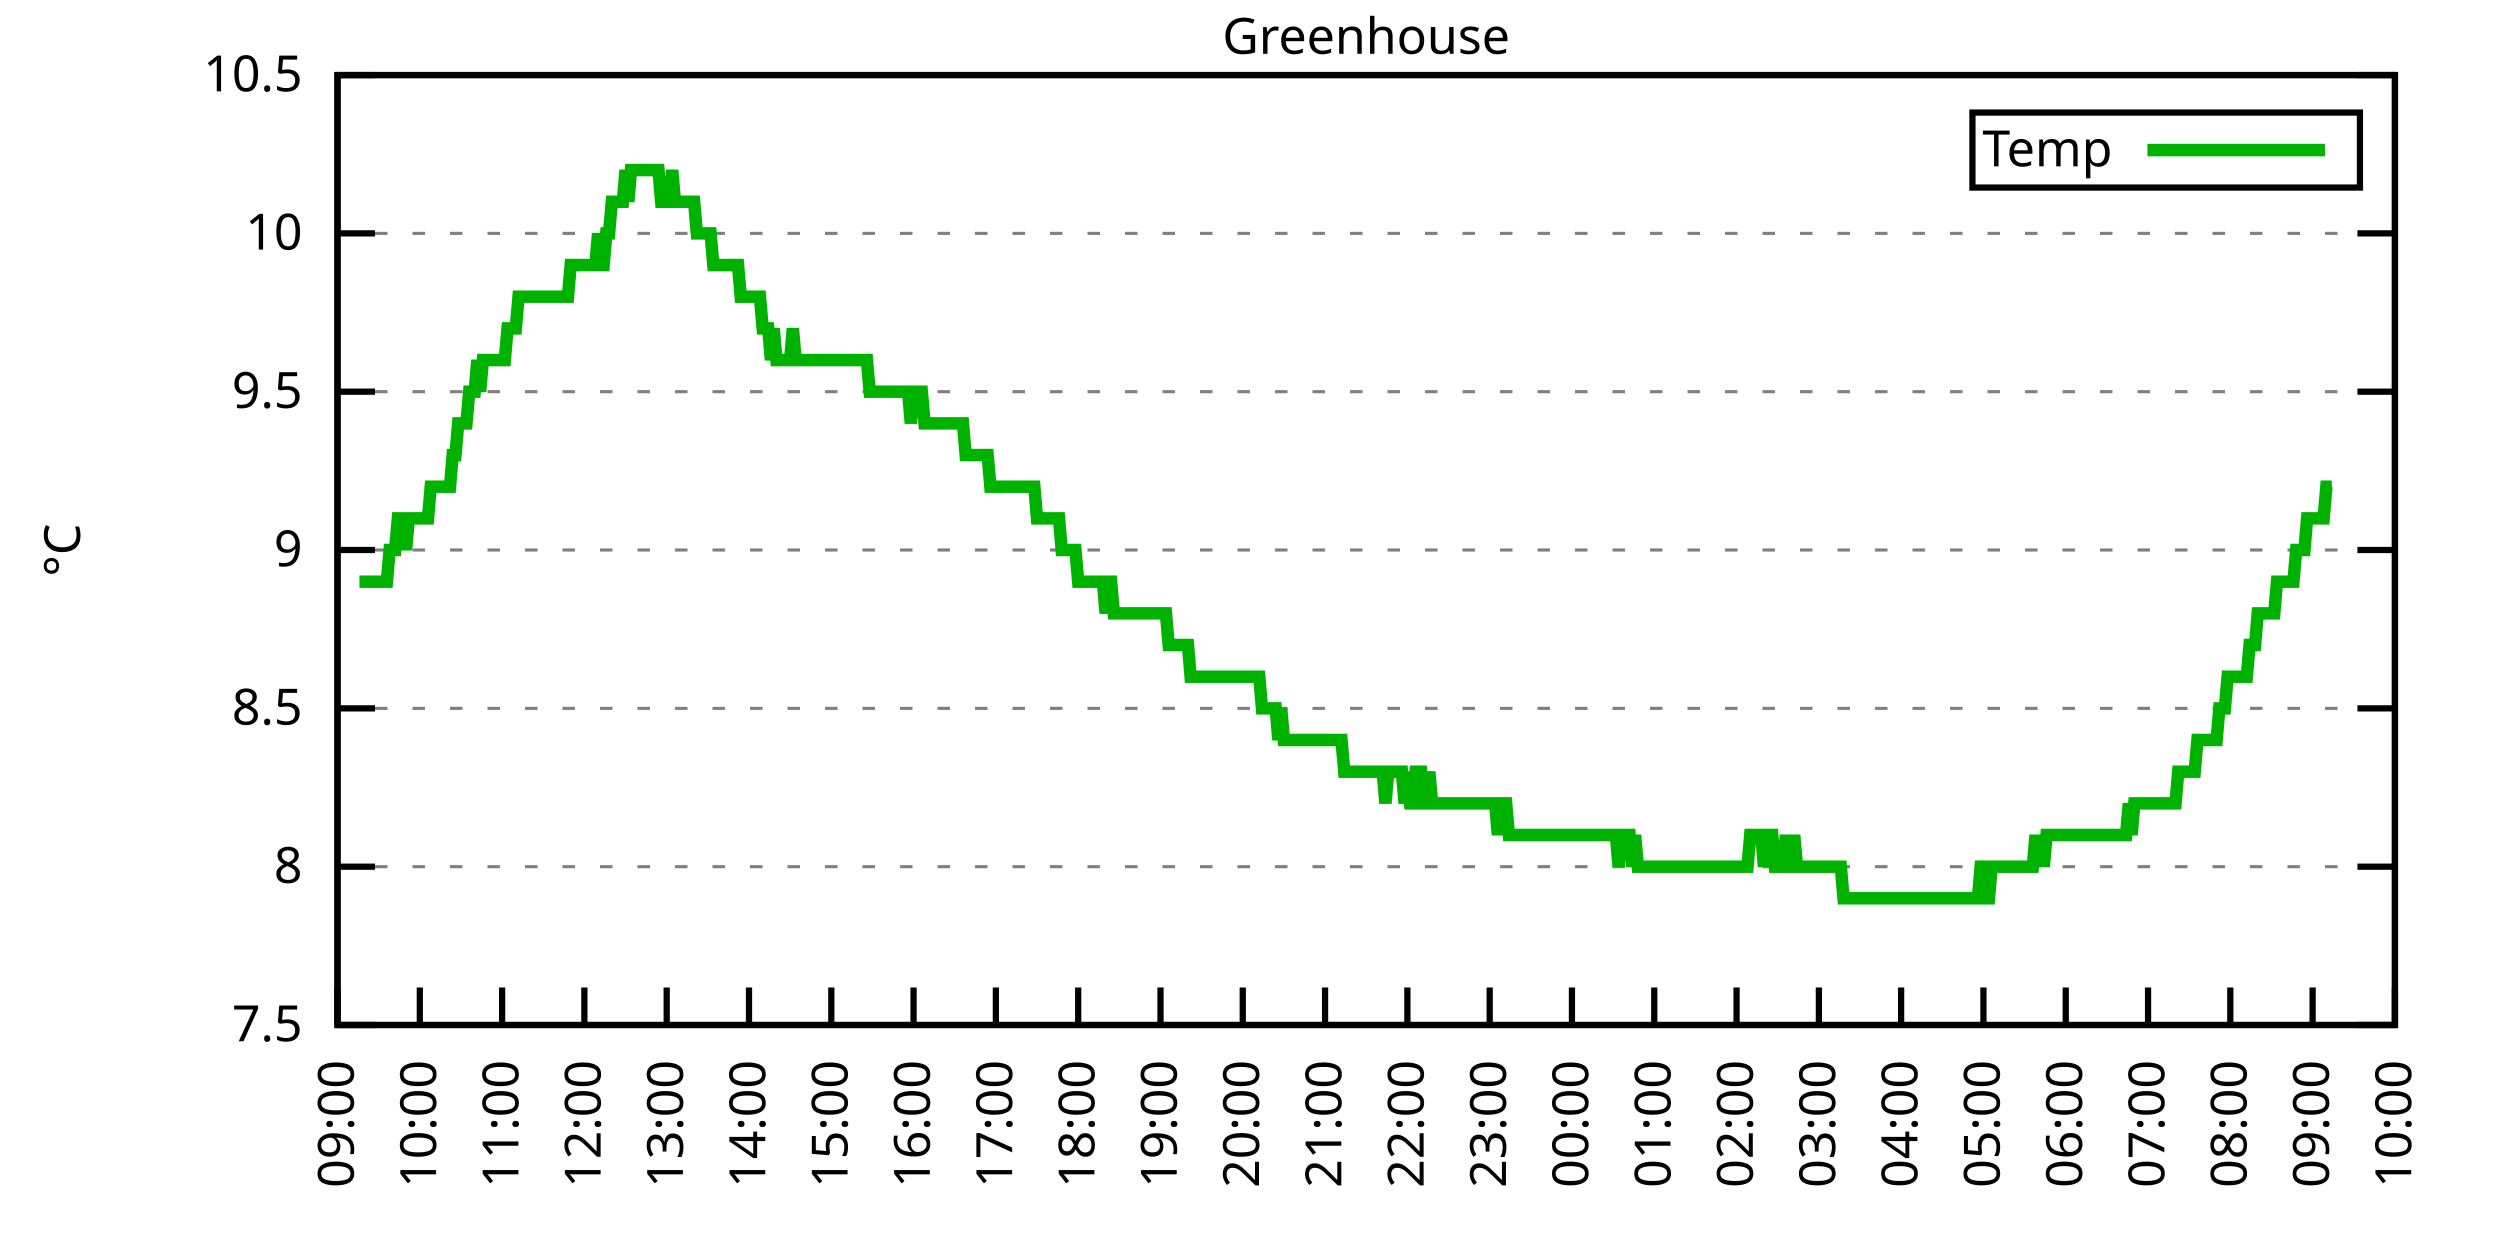
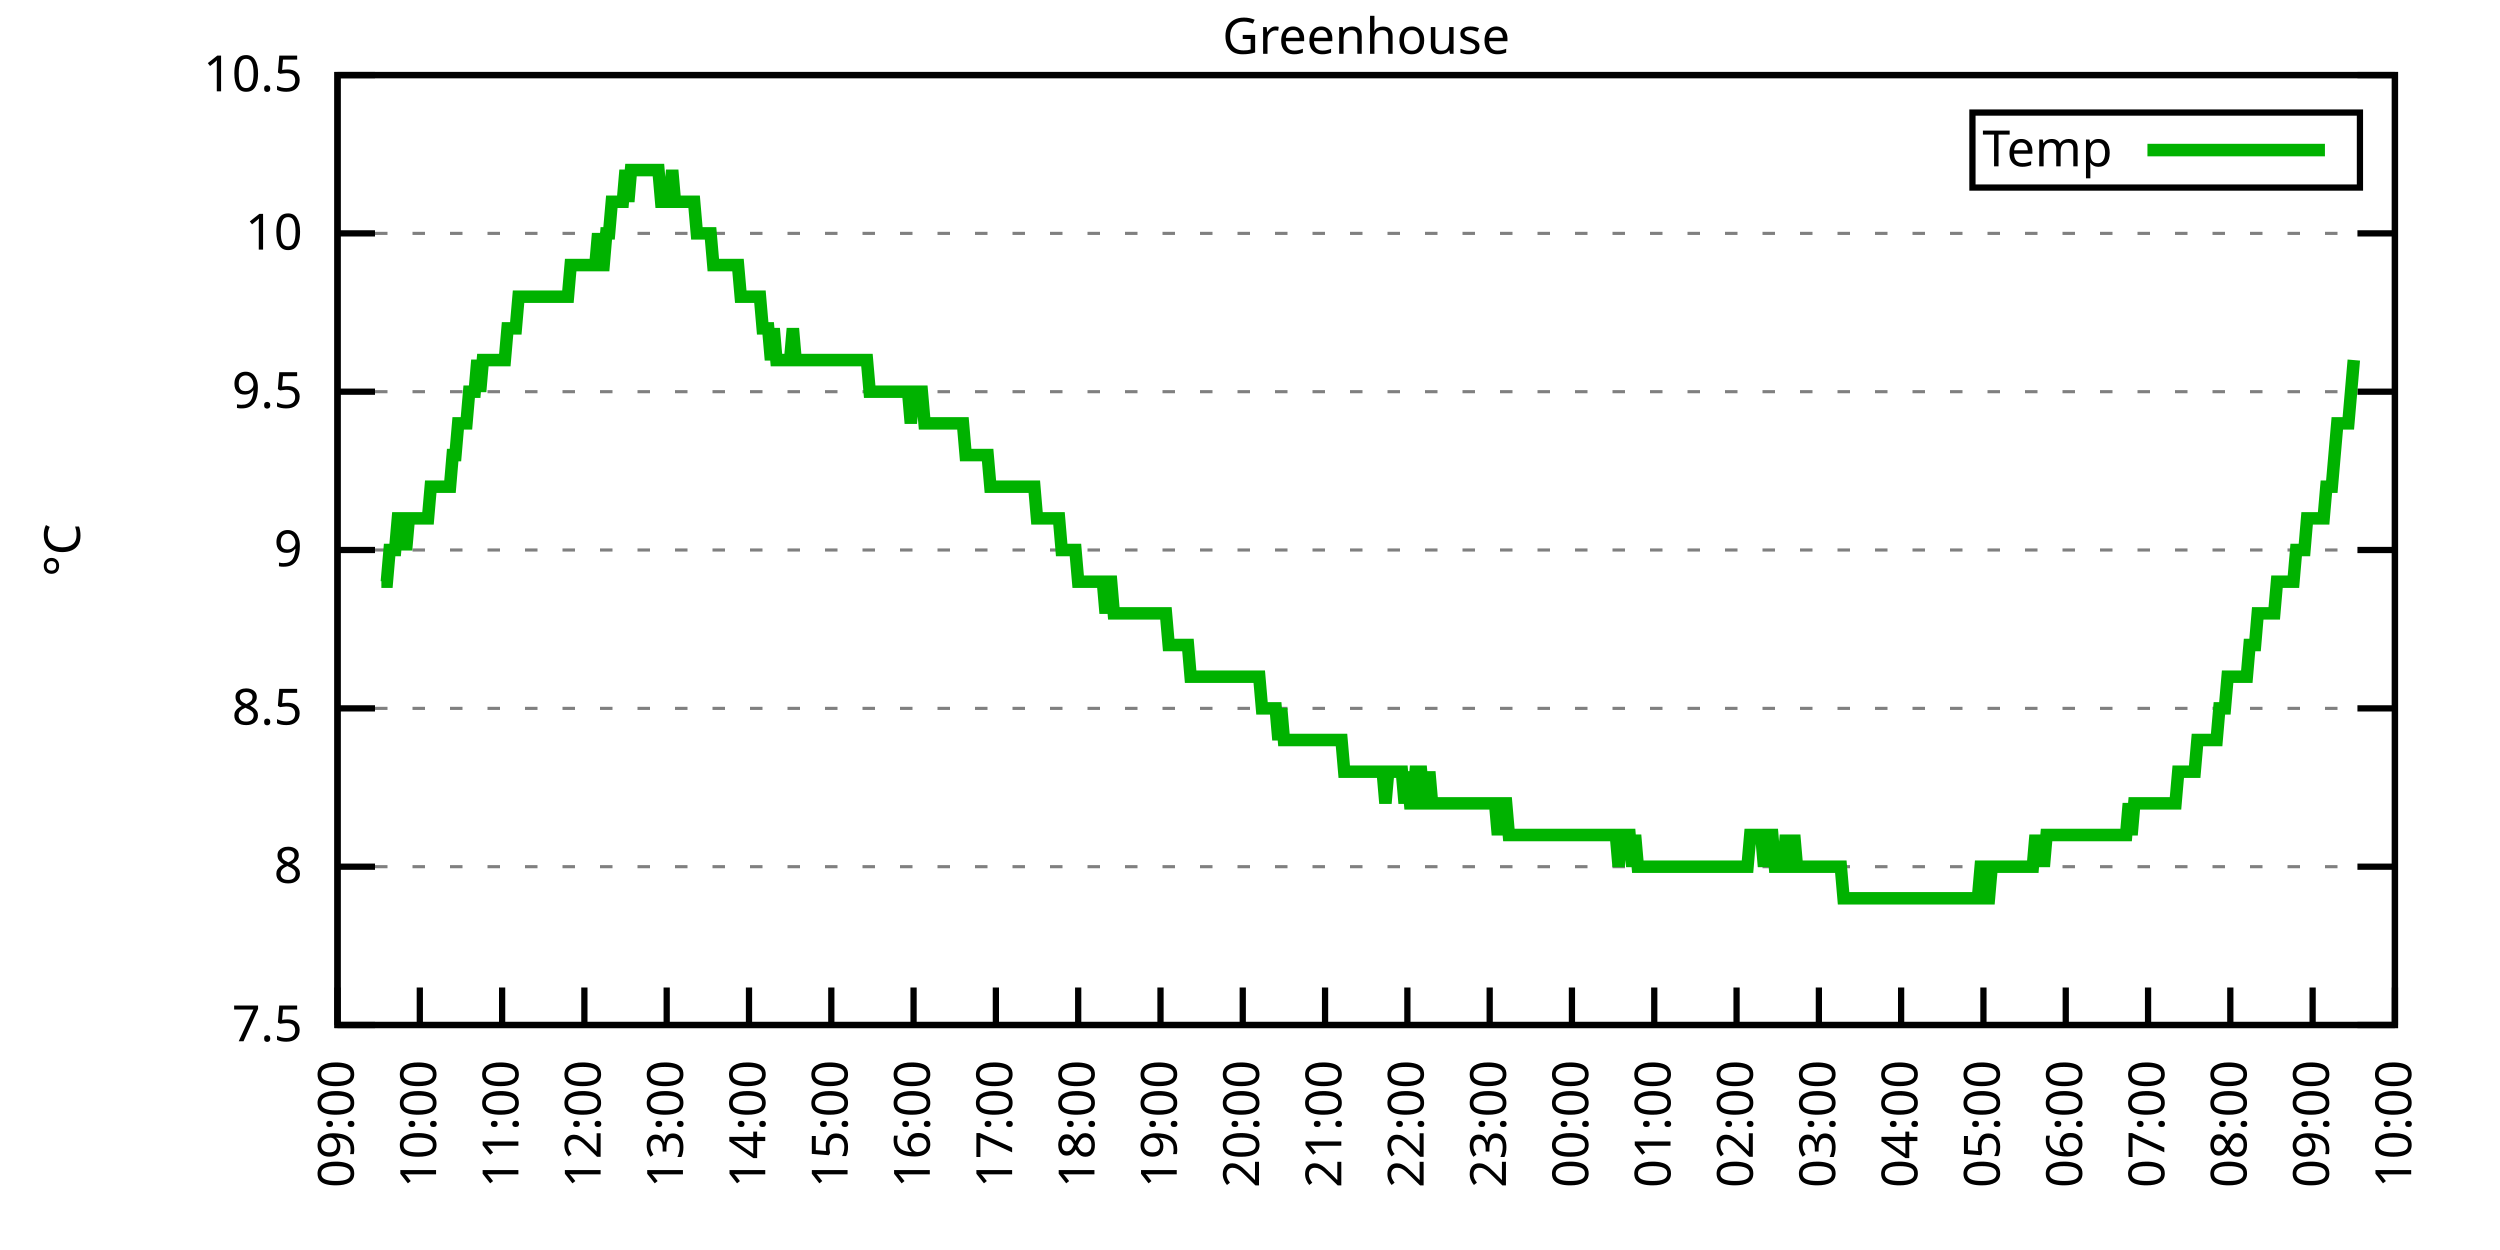
<svg xmlns="http://www.w3.org/2000/svg" xmlns:xlink="http://www.w3.org/1999/xlink" width="400" height="200" viewBox="0 0 400 200">
  <g id="gnuplot_canvas">
    <rect x="0" y="0" width="400" height="200" fill="none" />
    <defs>
      <circle id="gpDot" r="0.5" stroke-width="0.5" stroke="currentColor" />
      <path id="gpPt0" stroke-width="0.333" stroke="currentColor" d="M-1,0 h2 M0,-1 v2" />
      <path id="gpPt1" stroke-width="0.333" stroke="currentColor" d="M-1,-1 L1,1 M1,-1 L-1,1" />
      <path id="gpPt2" stroke-width="0.333" stroke="currentColor" d="M-1,0 L1,0 M0,-1 L0,1 M-1,-1 L1,1 M-1,1 L1,-1" />
      <rect id="gpPt3" stroke-width="0.333" stroke="currentColor" x="-1" y="-1" width="2" height="2" />
      <rect id="gpPt4" stroke-width="0.333" stroke="currentColor" fill="currentColor" x="-1" y="-1" width="2" height="2" />
      <circle id="gpPt5" stroke-width="0.333" stroke="currentColor" cx="0" cy="0" r="1" />
      <use xlink:href="#gpPt5" id="gpPt6" fill="currentColor" stroke="none" />
      <path id="gpPt7" stroke-width="0.333" stroke="currentColor" d="M0,-1.33 L-1.33,0.67 L1.33,0.67 z" />
      <use xlink:href="#gpPt7" id="gpPt8" fill="currentColor" stroke="none" />
      <use xlink:href="#gpPt7" id="gpPt9" stroke="currentColor" transform="rotate(180)" />
      <use xlink:href="#gpPt9" id="gpPt10" fill="currentColor" stroke="none" />
      <use xlink:href="#gpPt3" id="gpPt11" stroke="currentColor" transform="rotate(45)" />
      <use xlink:href="#gpPt11" id="gpPt12" fill="currentColor" stroke="none" />
      <path id="gpPt13" stroke-width="0.333" stroke="currentColor" d="M0,1.330 L1.265,0.411 L0.782,-1.067 L-0.782,-1.076 L-1.265,0.411 z" />
      <use xlink:href="#gpPt13" id="gpPt14" fill="currentColor" stroke="none" />
      <filter id="textbox" filterUnits="objectBoundingBox" x="0" y="0" height="1" width="1">
        <feFlood flood-color="white" flood-opacity="1" result="bgnd" />
        <feComposite in="SourceGraphic" in2="bgnd" operator="atop" />
      </filter>
      <filter id="greybox" filterUnits="objectBoundingBox" x="0" y="0" height="1" width="1">
        <feFlood flood-color="lightgrey" flood-opacity="1" result="grey" />
        <feComposite in="SourceGraphic" in2="grey" operator="atop" />
      </filter>
    </defs>
    <g fill="none" color="white" stroke="currentColor" stroke-width="1.00" stroke-linecap="butt" stroke-linejoin="miter">
</g>
    <g fill="none" color="black" stroke="currentColor" stroke-width="1.00" stroke-linecap="butt" stroke-linejoin="miter">
      <g stroke="none" shape-rendering="crispEdges">
        <polygon fill="rgb(255, 255, 255)" points="54.00,164.00 383.18,164.00 383.18,12.02 54.00,12.02 " />
      </g>
    </g>
    <g fill="none" color="black" stroke="currentColor" stroke-width="1.00" stroke-linecap="butt" stroke-linejoin="miter">
</g>
    <g fill="none" color="black" stroke="black" stroke-width="0.50" stroke-linecap="butt" stroke-linejoin="miter">
</g>
    <g fill="none" color="gray" stroke="currentColor" stroke-width="0.50" stroke-linecap="butt" stroke-linejoin="miter">
      <path stroke="gray" stroke-dasharray="2,4" class="gridline" d="M54.00,164.00 L383.19,164.00  " />
    </g>
    <g fill="none" color="gray" stroke="gray" stroke-width="1.00" stroke-linecap="butt" stroke-linejoin="miter">
</g>
    <g fill="none" color="black" stroke="currentColor" stroke-width="1.00" stroke-linecap="butt" stroke-linejoin="miter">
      <path stroke="black" d="M54.00,164.00 L60.00,164.00 M383.19,164.00 L377.19,164.00  " />
      <g transform="translate(48.40,166.60)" stroke="none" fill="black" font-family="Sans" font-size="8.00" text-anchor="end">
        <text>
          <tspan font-family="Sans"> 7.5</tspan>
        </text>
      </g>
    </g>
    <g fill="none" color="black" stroke="currentColor" stroke-width="1.00" stroke-linecap="butt" stroke-linejoin="miter">
</g>
    <g fill="none" color="black" stroke="black" stroke-width="0.50" stroke-linecap="butt" stroke-linejoin="miter">
</g>
    <g fill="none" color="gray" stroke="currentColor" stroke-width="0.50" stroke-linecap="butt" stroke-linejoin="miter">
      <path stroke="gray" stroke-dasharray="2,4" class="gridline" d="M54.00,138.67 L383.19,138.67  " />
    </g>
    <g fill="none" color="gray" stroke="gray" stroke-width="1.00" stroke-linecap="butt" stroke-linejoin="miter">
</g>
    <g fill="none" color="black" stroke="currentColor" stroke-width="1.00" stroke-linecap="butt" stroke-linejoin="miter">
      <path stroke="black" d="M54.00,138.67 L60.00,138.67 M383.19,138.67 L377.19,138.67  " />
      <g transform="translate(48.40,141.27)" stroke="none" fill="black" font-family="Sans" font-size="8.00" text-anchor="end">
        <text>
          <tspan font-family="Sans"> 8</tspan>
        </text>
      </g>
    </g>
    <g fill="none" color="black" stroke="currentColor" stroke-width="1.00" stroke-linecap="butt" stroke-linejoin="miter">
</g>
    <g fill="none" color="black" stroke="black" stroke-width="0.50" stroke-linecap="butt" stroke-linejoin="miter">
</g>
    <g fill="none" color="gray" stroke="currentColor" stroke-width="0.50" stroke-linecap="butt" stroke-linejoin="miter">
      <path stroke="gray" stroke-dasharray="2,4" class="gridline" d="M54.00,113.34 L383.19,113.34  " />
    </g>
    <g fill="none" color="gray" stroke="gray" stroke-width="1.00" stroke-linecap="butt" stroke-linejoin="miter">
</g>
    <g fill="none" color="black" stroke="currentColor" stroke-width="1.00" stroke-linecap="butt" stroke-linejoin="miter">
      <path stroke="black" d="M54.00,113.34 L60.00,113.34 M383.19,113.34 L377.19,113.34  " />
      <g transform="translate(48.40,115.94)" stroke="none" fill="black" font-family="Sans" font-size="8.00" text-anchor="end">
        <text>
          <tspan font-family="Sans"> 8.5</tspan>
        </text>
      </g>
    </g>
    <g fill="none" color="black" stroke="currentColor" stroke-width="1.00" stroke-linecap="butt" stroke-linejoin="miter">
</g>
    <g fill="none" color="black" stroke="black" stroke-width="0.50" stroke-linecap="butt" stroke-linejoin="miter">
</g>
    <g fill="none" color="gray" stroke="currentColor" stroke-width="0.50" stroke-linecap="butt" stroke-linejoin="miter">
      <path stroke="gray" stroke-dasharray="2,4" class="gridline" d="M54.00,88.00 L383.19,88.00  " />
    </g>
    <g fill="none" color="gray" stroke="gray" stroke-width="1.00" stroke-linecap="butt" stroke-linejoin="miter">
</g>
    <g fill="none" color="black" stroke="currentColor" stroke-width="1.00" stroke-linecap="butt" stroke-linejoin="miter">
      <path stroke="black" d="M54.00,88.00 L60.00,88.00 M383.19,88.00 L377.19,88.00  " />
      <g transform="translate(48.40,90.60)" stroke="none" fill="black" font-family="Sans" font-size="8.00" text-anchor="end">
        <text>
          <tspan font-family="Sans"> 9</tspan>
        </text>
      </g>
    </g>
    <g fill="none" color="black" stroke="currentColor" stroke-width="1.00" stroke-linecap="butt" stroke-linejoin="miter">
</g>
    <g fill="none" color="black" stroke="black" stroke-width="0.50" stroke-linecap="butt" stroke-linejoin="miter">
</g>
    <g fill="none" color="gray" stroke="currentColor" stroke-width="0.50" stroke-linecap="butt" stroke-linejoin="miter">
      <path stroke="gray" stroke-dasharray="2,4" class="gridline" d="M54.00,62.67 L383.19,62.67  " />
    </g>
    <g fill="none" color="gray" stroke="gray" stroke-width="1.00" stroke-linecap="butt" stroke-linejoin="miter">
</g>
    <g fill="none" color="black" stroke="currentColor" stroke-width="1.00" stroke-linecap="butt" stroke-linejoin="miter">
      <path stroke="black" d="M54.00,62.67 L60.00,62.67 M383.19,62.67 L377.19,62.67  " />
      <g transform="translate(48.40,65.27)" stroke="none" fill="black" font-family="Sans" font-size="8.00" text-anchor="end">
        <text>
          <tspan font-family="Sans"> 9.5</tspan>
        </text>
      </g>
    </g>
    <g fill="none" color="black" stroke="currentColor" stroke-width="1.00" stroke-linecap="butt" stroke-linejoin="miter">
</g>
    <g fill="none" color="black" stroke="black" stroke-width="0.50" stroke-linecap="butt" stroke-linejoin="miter">
</g>
    <g fill="none" color="gray" stroke="currentColor" stroke-width="0.50" stroke-linecap="butt" stroke-linejoin="miter">
      <path stroke="gray" stroke-dasharray="2,4" class="gridline" d="M54.00,37.34 L383.19,37.34  " />
    </g>
    <g fill="none" color="gray" stroke="gray" stroke-width="1.00" stroke-linecap="butt" stroke-linejoin="miter">
</g>
    <g fill="none" color="black" stroke="currentColor" stroke-width="1.00" stroke-linecap="butt" stroke-linejoin="miter">
      <path stroke="black" d="M54.00,37.34 L60.00,37.34 M383.19,37.34 L377.19,37.34  " />
      <g transform="translate(48.40,39.94)" stroke="none" fill="black" font-family="Sans" font-size="8.00" text-anchor="end">
        <text>
          <tspan font-family="Sans"> 10</tspan>
        </text>
      </g>
    </g>
    <g fill="none" color="black" stroke="currentColor" stroke-width="1.00" stroke-linecap="butt" stroke-linejoin="miter">
</g>
    <g fill="none" color="black" stroke="black" stroke-width="0.50" stroke-linecap="butt" stroke-linejoin="miter">
</g>
    <g fill="none" color="gray" stroke="currentColor" stroke-width="0.50" stroke-linecap="butt" stroke-linejoin="miter">
      <path stroke="gray" stroke-dasharray="2,4" class="gridline" d="M54.00,12.01 L383.19,12.01  " />
    </g>
    <g fill="none" color="gray" stroke="gray" stroke-width="1.00" stroke-linecap="butt" stroke-linejoin="miter">
</g>
    <g fill="none" color="black" stroke="currentColor" stroke-width="1.00" stroke-linecap="butt" stroke-linejoin="miter">
      <path stroke="black" d="M54.00,12.01 L60.00,12.01 M383.19,12.01 L377.19,12.01  " />
      <g transform="translate(48.40,14.61)" stroke="none" fill="black" font-family="Sans" font-size="8.00" text-anchor="end">
        <text>
          <tspan font-family="Sans"> 10.5</tspan>
        </text>
      </g>
    </g>
    <g fill="none" color="black" stroke="currentColor" stroke-width="1.00" stroke-linecap="butt" stroke-linejoin="miter">
      <path stroke="black" d="M54.00,164.00 L54.00,158.00  " />
      <g transform="translate(56.60,169.60) rotate(270.00)" stroke="none" fill="black" font-family="Sans" font-size="8.00" text-anchor="end">
        <text>
          <tspan font-family="Sans">09:00</tspan>
        </text>
      </g>
    </g>
    <g fill="none" color="black" stroke="currentColor" stroke-width="1.00" stroke-linecap="butt" stroke-linejoin="miter">
      <path stroke="black" d="M67.17,164.00 L67.17,158.00  " />
      <g transform="translate(69.77,169.60) rotate(270.00)" stroke="none" fill="black" font-family="Sans" font-size="8.00" text-anchor="end">
        <text>
          <tspan font-family="Sans">10:00</tspan>
        </text>
      </g>
    </g>
    <g fill="none" color="black" stroke="currentColor" stroke-width="1.00" stroke-linecap="butt" stroke-linejoin="miter">
      <path stroke="black" d="M80.34,164.00 L80.34,158.00  " />
      <g transform="translate(82.94,169.60) rotate(270.00)" stroke="none" fill="black" font-family="Sans" font-size="8.00" text-anchor="end">
        <text>
          <tspan font-family="Sans">11:00</tspan>
        </text>
      </g>
    </g>
    <g fill="none" color="black" stroke="currentColor" stroke-width="1.00" stroke-linecap="butt" stroke-linejoin="miter">
      <path stroke="black" d="M93.50,164.00 L93.50,158.00  " />
      <g transform="translate(96.10,169.60) rotate(270.00)" stroke="none" fill="black" font-family="Sans" font-size="8.00" text-anchor="end">
        <text>
          <tspan font-family="Sans">12:00</tspan>
        </text>
      </g>
    </g>
    <g fill="none" color="black" stroke="currentColor" stroke-width="1.00" stroke-linecap="butt" stroke-linejoin="miter">
      <path stroke="black" d="M106.67,164.00 L106.67,158.00  " />
      <g transform="translate(109.27,169.60) rotate(270.00)" stroke="none" fill="black" font-family="Sans" font-size="8.00" text-anchor="end">
        <text>
          <tspan font-family="Sans">13:00</tspan>
        </text>
      </g>
    </g>
    <g fill="none" color="black" stroke="currentColor" stroke-width="1.00" stroke-linecap="butt" stroke-linejoin="miter">
      <path stroke="black" d="M119.84,164.00 L119.84,158.00  " />
      <g transform="translate(122.44,169.60) rotate(270.00)" stroke="none" fill="black" font-family="Sans" font-size="8.00" text-anchor="end">
        <text>
          <tspan font-family="Sans">14:00</tspan>
        </text>
      </g>
    </g>
    <g fill="none" color="black" stroke="currentColor" stroke-width="1.00" stroke-linecap="butt" stroke-linejoin="miter">
      <path stroke="black" d="M133.01,164.00 L133.01,158.00  " />
      <g transform="translate(135.61,169.60) rotate(270.00)" stroke="none" fill="black" font-family="Sans" font-size="8.00" text-anchor="end">
        <text>
          <tspan font-family="Sans">15:00</tspan>
        </text>
      </g>
    </g>
    <g fill="none" color="black" stroke="currentColor" stroke-width="1.00" stroke-linecap="butt" stroke-linejoin="miter">
      <path stroke="black" d="M146.17,164.00 L146.17,158.00  " />
      <g transform="translate(148.77,169.60) rotate(270.00)" stroke="none" fill="black" font-family="Sans" font-size="8.00" text-anchor="end">
        <text>
          <tspan font-family="Sans">16:00</tspan>
        </text>
      </g>
    </g>
    <g fill="none" color="black" stroke="currentColor" stroke-width="1.00" stroke-linecap="butt" stroke-linejoin="miter">
      <path stroke="black" d="M159.34,164.00 L159.34,158.00  " />
      <g transform="translate(161.94,169.60) rotate(270.00)" stroke="none" fill="black" font-family="Sans" font-size="8.00" text-anchor="end">
        <text>
          <tspan font-family="Sans">17:00</tspan>
        </text>
      </g>
    </g>
    <g fill="none" color="black" stroke="currentColor" stroke-width="1.00" stroke-linecap="butt" stroke-linejoin="miter">
      <path stroke="black" d="M172.51,164.00 L172.51,158.00  " />
      <g transform="translate(175.11,169.60) rotate(270.00)" stroke="none" fill="black" font-family="Sans" font-size="8.00" text-anchor="end">
        <text>
          <tspan font-family="Sans">18:00</tspan>
        </text>
      </g>
    </g>
    <g fill="none" color="black" stroke="currentColor" stroke-width="1.00" stroke-linecap="butt" stroke-linejoin="miter">
      <path stroke="black" d="M185.68,164.00 L185.68,158.00  " />
      <g transform="translate(188.28,169.60) rotate(270.00)" stroke="none" fill="black" font-family="Sans" font-size="8.00" text-anchor="end">
        <text>
          <tspan font-family="Sans">19:00</tspan>
        </text>
      </g>
    </g>
    <g fill="none" color="black" stroke="currentColor" stroke-width="1.00" stroke-linecap="butt" stroke-linejoin="miter">
      <path stroke="black" d="M198.84,164.00 L198.84,158.00  " />
      <g transform="translate(201.44,169.60) rotate(270.00)" stroke="none" fill="black" font-family="Sans" font-size="8.00" text-anchor="end">
        <text>
          <tspan font-family="Sans">20:00</tspan>
        </text>
      </g>
    </g>
    <g fill="none" color="black" stroke="currentColor" stroke-width="1.00" stroke-linecap="butt" stroke-linejoin="miter">
      <path stroke="black" d="M212.01,164.00 L212.01,158.00  " />
      <g transform="translate(214.61,169.60) rotate(270.00)" stroke="none" fill="black" font-family="Sans" font-size="8.00" text-anchor="end">
        <text>
          <tspan font-family="Sans">21:00</tspan>
        </text>
      </g>
    </g>
    <g fill="none" color="black" stroke="currentColor" stroke-width="1.00" stroke-linecap="butt" stroke-linejoin="miter">
      <path stroke="black" d="M225.18,164.00 L225.18,158.00  " />
      <g transform="translate(227.78,169.60) rotate(270.00)" stroke="none" fill="black" font-family="Sans" font-size="8.00" text-anchor="end">
        <text>
          <tspan font-family="Sans">22:00</tspan>
        </text>
      </g>
    </g>
    <g fill="none" color="black" stroke="currentColor" stroke-width="1.00" stroke-linecap="butt" stroke-linejoin="miter">
      <path stroke="black" d="M238.35,164.00 L238.35,158.00  " />
      <g transform="translate(240.95,169.60) rotate(270.00)" stroke="none" fill="black" font-family="Sans" font-size="8.00" text-anchor="end">
        <text>
          <tspan font-family="Sans">23:00</tspan>
        </text>
      </g>
    </g>
    <g fill="none" color="black" stroke="currentColor" stroke-width="1.00" stroke-linecap="butt" stroke-linejoin="miter">
      <path stroke="black" d="M251.51,164.00 L251.51,158.00  " />
      <g transform="translate(254.11,169.60) rotate(270.00)" stroke="none" fill="black" font-family="Sans" font-size="8.00" text-anchor="end">
        <text>
          <tspan font-family="Sans">00:00</tspan>
        </text>
      </g>
    </g>
    <g fill="none" color="black" stroke="currentColor" stroke-width="1.00" stroke-linecap="butt" stroke-linejoin="miter">
      <path stroke="black" d="M264.68,164.00 L264.68,158.00  " />
      <g transform="translate(267.28,169.60) rotate(270.00)" stroke="none" fill="black" font-family="Sans" font-size="8.00" text-anchor="end">
        <text>
          <tspan font-family="Sans">01:00</tspan>
        </text>
      </g>
    </g>
    <g fill="none" color="black" stroke="currentColor" stroke-width="1.00" stroke-linecap="butt" stroke-linejoin="miter">
      <path stroke="black" d="M277.85,164.00 L277.85,158.00  " />
      <g transform="translate(280.45,169.60) rotate(270.00)" stroke="none" fill="black" font-family="Sans" font-size="8.00" text-anchor="end">
        <text>
          <tspan font-family="Sans">02:00</tspan>
        </text>
      </g>
    </g>
    <g fill="none" color="black" stroke="currentColor" stroke-width="1.00" stroke-linecap="butt" stroke-linejoin="miter">
      <path stroke="black" d="M291.02,164.00 L291.02,158.00  " />
      <g transform="translate(293.62,169.60) rotate(270.00)" stroke="none" fill="black" font-family="Sans" font-size="8.00" text-anchor="end">
        <text>
          <tspan font-family="Sans">03:00</tspan>
        </text>
      </g>
    </g>
    <g fill="none" color="black" stroke="currentColor" stroke-width="1.00" stroke-linecap="butt" stroke-linejoin="miter">
      <path stroke="black" d="M304.18,164.00 L304.18,158.00  " />
      <g transform="translate(306.78,169.60) rotate(270.00)" stroke="none" fill="black" font-family="Sans" font-size="8.00" text-anchor="end">
        <text>
          <tspan font-family="Sans">04:00</tspan>
        </text>
      </g>
    </g>
    <g fill="none" color="black" stroke="currentColor" stroke-width="1.00" stroke-linecap="butt" stroke-linejoin="miter">
      <path stroke="black" d="M317.35,164.00 L317.35,158.00  " />
      <g transform="translate(319.95,169.60) rotate(270.00)" stroke="none" fill="black" font-family="Sans" font-size="8.00" text-anchor="end">
        <text>
          <tspan font-family="Sans">05:00</tspan>
        </text>
      </g>
    </g>
    <g fill="none" color="black" stroke="currentColor" stroke-width="1.00" stroke-linecap="butt" stroke-linejoin="miter">
      <path stroke="black" d="M330.52,164.00 L330.52,158.00  " />
      <g transform="translate(333.12,169.60) rotate(270.00)" stroke="none" fill="black" font-family="Sans" font-size="8.00" text-anchor="end">
        <text>
          <tspan font-family="Sans">06:00</tspan>
        </text>
      </g>
    </g>
    <g fill="none" color="black" stroke="currentColor" stroke-width="1.00" stroke-linecap="butt" stroke-linejoin="miter">
      <path stroke="black" d="M343.69,164.00 L343.69,158.00  " />
      <g transform="translate(346.29,169.60) rotate(270.00)" stroke="none" fill="black" font-family="Sans" font-size="8.00" text-anchor="end">
        <text>
          <tspan font-family="Sans">07:00</tspan>
        </text>
      </g>
    </g>
    <g fill="none" color="black" stroke="currentColor" stroke-width="1.00" stroke-linecap="butt" stroke-linejoin="miter">
      <path stroke="black" d="M356.85,164.00 L356.85,158.00  " />
      <g transform="translate(359.45,169.60) rotate(270.00)" stroke="none" fill="black" font-family="Sans" font-size="8.00" text-anchor="end">
        <text>
          <tspan font-family="Sans">08:00</tspan>
        </text>
      </g>
    </g>
    <g fill="none" color="black" stroke="currentColor" stroke-width="1.00" stroke-linecap="butt" stroke-linejoin="miter">
      <path stroke="black" d="M370.02,164.00 L370.02,158.00  " />
      <g transform="translate(372.62,169.60) rotate(270.00)" stroke="none" fill="black" font-family="Sans" font-size="8.00" text-anchor="end">
        <text>
          <tspan font-family="Sans">09:00</tspan>
        </text>
      </g>
    </g>
    <g fill="none" color="black" stroke="currentColor" stroke-width="1.00" stroke-linecap="butt" stroke-linejoin="miter">
      <path stroke="black" d="M383.19,164.00 L383.19,158.00  " />
      <g transform="translate(385.79,169.60) rotate(270.00)" stroke="none" fill="black" font-family="Sans" font-size="8.00" text-anchor="end">
        <text>
          <tspan font-family="Sans">10:00</tspan>
        </text>
      </g>
    </g>
    <g fill="none" color="black" stroke="currentColor" stroke-width="1.00" stroke-linecap="butt" stroke-linejoin="miter">
</g>
    <g fill="none" color="black" stroke="currentColor" stroke-width="1.00" stroke-linecap="butt" stroke-linejoin="miter">
      <path stroke="black" d="M54.00,12.01 L54.00,164.00 L383.19,164.00 L383.19,12.01 L54.00,12.01 Z  " />
    </g>
    <g fill="none" color="black" stroke="currentColor" stroke-width="1.00" stroke-linecap="butt" stroke-linejoin="miter">
</g>
    <g fill="none" color="black" stroke="currentColor" stroke-width="1.00" stroke-linecap="butt" stroke-linejoin="miter">
      <path stroke="black" d="M315.59,30.01 L315.59,18.01 L377.59,18.01 L377.59,30.01 L315.59,30.01 Z  " />
    </g>
    <g id="Greenhouse_plot_1">
      <g fill="none" color="white" stroke="black" stroke-width="2.00" stroke-linecap="butt" stroke-linejoin="miter">
</g>
      <g fill="none" color="black" stroke="currentColor" stroke-width="2.00" stroke-linecap="butt" stroke-linejoin="miter">
        <g transform="translate(337.99,26.61)" stroke="none" fill="black" font-family="Sans" font-size="8.00" text-anchor="end">
          <text>
            <tspan font-family="Sans">Temp</tspan>
          </text>
        </g>
      </g>
      <g fill="none" color="black" stroke="currentColor" stroke-width="2.00" stroke-linecap="butt" stroke-linejoin="miter">
-         <path stroke="rgb(  0, 178,   0)" d="M343.59,24.01 L371.99,24.01 M57.51,93.07 L57.95,93.07 L58.39,93.07 L58.83,93.07 L59.27,93.07 L59.71,93.07   L60.14,93.07 L60.58,93.07 L61.02,93.07 L61.46,93.07 L61.90,93.07 L62.34,88.00 L62.78,88.00 L63.22,88.00   L63.66,82.94 L64.10,82.94 L64.53,82.94 L64.97,88.00 L65.41,82.94 L65.85,82.94 L66.29,82.94 L66.73,82.94   L67.17,82.94 L67.61,82.94 L68.05,82.94 L68.48,82.94 L68.92,77.87 L69.36,77.87 L69.80,77.87 L70.24,77.87   L70.68,77.87 L71.12,77.87 L71.56,77.87 L72.00,77.87 L72.43,72.81 L72.87,72.81 L73.31,67.74 L73.75,67.74   L74.19,67.74 L74.63,67.74 L75.07,62.67 L75.51,62.67 L75.95,62.67 L76.38,57.61 L76.82,62.67 L77.26,57.61   L77.70,57.61 L78.14,57.61 L78.58,57.61 L79.02,57.61 L79.46,57.61 L79.90,57.61 L80.34,57.61 L80.77,57.61   L81.21,52.54 L81.65,52.54 L82.09,52.54 L82.53,52.54 L82.97,47.47 L83.41,47.47 L83.85,47.47 L84.29,47.47   L84.72,47.47 L85.16,47.47 L85.60,47.47 L86.04,47.47 L86.48,47.47 L86.92,47.47 L87.36,47.47 L87.80,47.47   L88.24,47.47 L88.67,47.47 L89.11,47.47 L89.55,47.47 L89.99,47.47 L90.43,47.47 L90.87,47.47 L91.31,42.41   L91.75,42.41 L92.19,42.41 L92.62,42.41 L93.06,42.41 L93.50,42.41 L93.94,42.41 L94.38,42.41 L94.82,42.41   L95.26,42.41 L95.70,37.34 L96.14,42.41 L96.58,42.41 L97.01,37.34 L97.45,37.34 L97.89,32.28 L98.33,32.28   L98.77,32.28 L99.21,32.28 L99.65,32.28 L100.09,27.21 L100.53,32.28 L100.96,27.21 L101.40,27.21 L101.84,27.21   L102.28,27.21 L102.72,27.21 L103.16,27.21 L103.60,27.21 L104.04,27.21 L104.48,27.21 L104.91,27.21 L105.35,27.21   L105.79,32.28 L106.23,32.28 L106.67,32.28 L107.11,32.28 L107.55,27.21 L107.99,32.28 L108.43,32.28 L108.87,32.28   L109.30,32.28 L109.74,32.28 L110.18,32.28 L110.62,32.28 L111.06,32.28 L111.50,37.34 L111.94,37.34 L112.38,37.34   L112.82,37.34 L113.25,37.34 L113.69,37.34 L114.13,42.41 L114.57,42.41 L115.01,42.41 L115.45,42.41 L115.89,42.41   L116.33,42.41 L116.77,42.41 L117.20,42.41 L117.64,42.41 L118.08,42.41 L118.52,47.47 L118.96,47.47 L119.40,47.47   L119.84,47.47 L120.28,47.47 L120.72,47.47 L121.15,47.47 L121.59,47.47 L122.03,52.54 L122.47,52.54 L122.91,52.54   L123.35,57.61 L123.79,52.54 L124.23,57.61 L124.67,57.61 L125.11,57.61 L125.54,57.61 L125.98,57.61 L126.42,57.61   L126.86,52.54 L127.30,57.61 L127.74,57.61 L128.18,57.61 L128.62,57.61 L129.06,57.61 L129.49,57.61 L129.93,57.61   L130.37,57.61 L130.81,57.61 L131.25,57.61 L131.69,57.61 L132.13,57.61 L132.57,57.61 L133.01,57.61 L133.44,57.61   L133.88,57.61 L134.32,57.61 L134.76,57.61 L135.20,57.61 L135.64,57.61 L136.08,57.61 L136.52,57.61 L136.96,57.61   L137.39,57.61 L137.83,57.61 L138.27,57.61 L138.71,57.61 L139.15,62.67 L139.59,62.67 L140.03,62.67 L140.47,62.67   L140.91,62.67 L141.35,62.67 L141.78,62.67 L142.22,62.67 L142.66,62.67 L143.10,62.67 L143.54,62.67 L143.98,62.67   L144.42,62.67 L144.86,62.67 L145.30,62.67 L145.73,67.74 L146.17,62.67 L146.61,62.67 L147.05,62.67 L147.49,62.67   L147.93,67.74 L148.37,67.74 L148.81,67.74 L149.25,67.74 L149.68,67.74 L150.12,67.74 L150.56,67.74 L151.00,67.74   L151.44,67.74 L151.88,67.74 L152.32,67.74 L152.76,67.74 L153.20,67.74 L153.63,67.74 L154.07,67.74 L154.51,72.81   L154.95,72.81 L155.39,72.81 L155.83,72.81 L156.27,72.81 L156.71,72.81 L157.15,72.81 L157.59,72.81 L158.02,72.81   L158.46,77.87 L158.90,77.87 L159.34,77.87 L159.78,77.87 L160.22,77.87 L160.66,77.87 L161.10,77.87 L161.54,77.87   L161.97,77.87 L162.41,77.87 L162.85,77.87 L163.29,77.87 L163.73,77.87 L164.17,77.87 L164.61,77.87 L165.05,77.87   L165.49,77.87 L165.92,82.94 L166.36,82.94 L166.80,82.94 L167.24,82.94 L167.68,82.94 L168.12,82.94 L168.56,82.94   L169.00,82.94 L169.44,82.94 L169.87,88.00 L170.31,88.00 L170.75,88.00 L171.19,88.00 L171.63,88.00 L172.07,88.00   L172.51,93.07 L172.95,93.07 L173.39,93.07 L173.83,93.07 L174.26,93.07 L174.70,93.07 L175.14,93.07 L175.58,93.07   L176.02,93.07 L176.46,93.07 L176.90,98.14 L177.34,93.07 L177.78,93.07 L178.21,98.14 L178.65,98.14 L179.09,98.14   L179.53,98.14 L179.97,98.14 L180.41,98.14 L180.85,98.14 L181.29,98.14 L181.73,98.14 L182.16,98.14 L182.60,98.14   L183.04,98.14 L183.48,98.14 L183.92,98.14 L184.36,98.14 L184.80,98.14 L185.24,98.14 L185.68,98.14 L186.11,98.14   L186.55,98.14 L186.99,103.20 L187.43,103.20 L187.87,103.20 L188.31,103.20 L188.75,103.20 L189.19,103.20 L189.63,103.20   L190.07,103.20 L190.50,108.27 L190.94,108.27 L191.38,108.27 L191.82,108.27 L192.26,108.27 L192.70,108.27 L193.14,108.27   L193.58,108.27 L194.02,108.27 L194.45,108.27 L194.89,108.27 L195.33,108.27 L195.77,108.27 L196.21,108.27 L196.65,108.27   L197.09,108.27 L197.53,108.27 L197.97,108.27 L198.40,108.27 L198.84,108.27 L199.28,108.27 L199.72,108.27 L200.16,108.27   L200.60,108.27 L201.04,108.27 L201.48,108.27 L201.92,113.34 L202.35,113.34 L202.79,113.34 L203.23,113.34 L203.67,113.34   L204.11,113.34 L204.55,118.40 L204.99,113.34 L205.43,118.40 L205.87,118.40 L206.31,118.40 L206.74,118.40 L207.18,118.40   L207.62,118.40 L208.06,118.40 L208.50,118.40 L208.94,118.40 L209.38,118.40 L209.82,118.40 L210.26,118.40 L210.69,118.40   L211.13,118.40 L211.57,118.40 L212.01,118.40 L212.45,118.40 L212.89,118.40 L213.33,118.40 L213.77,118.40 L214.21,118.40   L214.64,118.40 L215.08,123.47 L215.52,123.47 L215.96,123.47 L216.40,123.47 L216.84,123.47 L217.28,123.47 L217.72,123.47   L218.16,123.47 L218.60,123.47 L219.03,123.47 L219.47,123.47 L219.91,123.47 L220.35,123.47 L220.79,123.47 L221.23,123.47   L221.67,128.54 L222.11,123.47 L222.55,123.47 L222.98,123.47 L223.42,123.47 L223.86,123.47 L224.30,123.47 L224.74,128.54   L225.18,123.47 L225.62,128.54 L226.06,128.54 L226.50,123.47 L226.93,123.47 L227.37,123.47 L227.81,128.54 L228.25,128.54   L228.69,123.47 L229.13,128.54 L229.57,128.54 L230.01,128.54 L230.45,128.54 L230.88,128.54 L231.32,128.54 L231.76,128.54   L232.20,128.54 L232.64,128.54 L233.08,128.54 L233.52,128.54 L233.96,128.54 L234.40,128.54 L234.84,128.54 L235.27,128.54   L235.71,128.54 L236.15,128.54 L236.59,128.54 L237.03,128.54 L237.47,128.54 L237.91,128.54 L238.35,128.54 L238.79,128.54   L239.22,128.54 L239.66,133.60 L240.10,128.54 L240.54,128.54 L240.98,128.54 L241.42,133.60 L241.86,133.60 L242.30,133.60   L242.74,133.60 L243.17,133.60 L243.61,133.60 L244.05,133.60 L244.49,133.60 L244.93,133.60 L245.37,133.60 L245.81,133.60   L246.25,133.60 L246.69,133.60 L247.12,133.60 L247.56,133.60 L248.00,133.60 L248.44,133.60 L248.88,133.60 L249.32,133.60   L249.76,133.60 L250.20,133.60 L250.64,133.60 L251.08,133.60 L251.51,133.60 L251.95,133.60 L252.39,133.60 L252.83,133.60   L253.27,133.60 L253.71,133.60 L254.15,133.60 L254.59,133.60 L255.03,133.60 L255.46,133.60 L255.90,133.60 L256.34,133.60   L256.78,133.60 L257.22,133.60 L257.66,133.60 L258.10,133.60 L258.54,133.60 L258.98,138.67 L259.41,133.60 L259.85,133.60   L260.29,133.60 L260.73,133.60 L261.17,138.67 L261.61,133.60 L262.05,138.67 L262.49,138.67 L262.93,138.67 L263.36,138.67   L263.80,138.67 L264.24,138.67 L264.68,138.67 L265.12,138.67 L265.56,138.67 L266.00,138.67 L266.44,138.67 L266.88,138.67   L267.32,138.67 L267.75,138.67 L268.19,138.67 L268.63,138.67 L269.07,138.67 L269.51,138.67 L269.95,138.67 L270.39,138.67   L270.83,138.67 L271.27,138.67 L271.70,138.67 L272.14,138.67 L272.58,138.67 L273.02,138.67 L273.46,138.67 L273.90,138.67   L274.34,138.67 L274.78,138.67 L275.22,138.67 L275.65,138.67 L276.09,138.67 L276.53,138.67 L276.97,138.67 L277.41,138.67   L277.85,138.67 L278.29,138.67 L278.73,138.67 L279.17,138.67 L279.60,138.67 L280.04,133.60 L280.48,133.60 L280.92,133.60   L281.36,133.60 L281.80,133.60 L282.24,138.67 L282.68,133.60 L283.12,133.60 L283.56,133.60 L283.99,138.67 L284.43,138.67   L284.87,138.67 L285.31,138.67 L285.75,133.60 L286.19,138.67 L286.63,138.67 L287.07,133.60 L287.51,138.67 L287.94,138.67   L288.38,138.67 L288.82,138.67 L289.26,138.67 L289.70,138.67 L290.14,138.67 L290.58,138.67 L291.02,138.67 L291.46,138.67   L291.89,138.67 L292.33,138.67 L292.77,138.67 L293.21,138.67 L293.65,138.67 L294.09,138.67 L294.53,138.67 L294.97,143.73   L295.41,143.73 L295.84,143.73 L296.28,143.73 L296.72,143.73 L297.16,143.73 L297.60,143.73 L298.04,143.73 L298.48,143.73   L298.92,143.73 L299.36,143.73 L299.80,143.73 L300.23,143.73 L300.67,143.73 L301.11,143.73 L301.55,143.73 L301.99,143.73   L302.43,143.73 L302.87,143.73 L303.31,143.73 L303.75,143.73 L304.18,143.73 L304.62,143.73 L305.06,143.73 L305.50,143.73   L305.94,143.73 L306.38,143.73 L306.82,143.73 L307.26,143.73 L307.70,143.73 L308.13,143.73 L308.57,143.73 L309.01,143.73   L309.45,143.73 L309.89,143.73 L310.33,143.73 L310.77,143.73 L311.21,143.73 L311.65,143.73 L312.08,143.73 L312.52,143.73   L312.96,143.73 L313.40,143.73 L313.84,143.73 L314.28,143.73 L314.72,143.73 L315.16,143.73 L315.60,143.73 L316.04,143.73   L316.47,143.73 L316.91,138.67 L317.35,138.67 L317.79,143.73 L318.23,143.73 L318.67,138.67 L319.11,138.67 L319.55,138.67   L319.99,138.67 L320.42,138.67 L320.86,138.67 L321.30,138.67 L321.74,138.67 L322.18,138.67 L322.62,138.67 L323.06,138.67   L323.50,138.67 L323.94,138.67 L324.37,138.67 L324.81,138.67 L325.25,138.67 L325.69,133.60 L326.13,138.67 L326.57,133.60   L327.01,138.67 L327.45,133.60 L327.89,133.60 L328.33,133.60 L328.76,133.60 L329.20,133.60 L329.64,133.60 L330.08,133.60   L330.52,133.60 L330.96,133.60 L331.40,133.60 L331.84,133.60 L332.28,133.60 L332.71,133.60 L333.15,133.60 L333.59,133.60   L334.03,133.60 L334.47,133.60 L334.91,133.60 L335.35,133.60 L335.79,133.60 L336.23,133.60 L336.66,133.60 L337.10,133.60   L337.54,133.60 L337.98,133.60 L338.42,133.60 L338.86,133.60 L339.30,133.60 L339.74,133.60 L340.18,133.60 L340.61,128.54   L341.05,133.60 L341.49,128.54 L341.93,128.54 L342.37,128.54 L342.81,128.54 L343.25,128.54 L343.69,128.54 L344.13,128.54   L344.57,128.54 L345.00,128.54 L345.44,128.54 L345.88,128.54 L346.32,128.54 L346.76,128.54 L347.20,128.54 L347.64,128.54   L348.08,128.54 L348.52,123.47 L348.95,123.47 L349.39,123.47 L349.83,123.47 L350.27,123.47 L350.71,123.47 L351.15,123.47   L351.59,118.40 L352.03,118.40 L352.47,118.40 L352.90,118.40 L353.34,118.40 L353.78,118.40 L354.22,118.40 L354.66,118.40   L355.10,113.34 L355.54,113.34 L355.98,113.34 L356.42,108.27 L356.85,108.27 L357.29,108.27 L357.73,108.27 L358.17,108.27   L358.61,108.27 L359.05,108.27 L359.49,108.27 L359.93,103.20 L360.37,103.20 L360.81,103.20 L361.24,98.14 L361.68,98.14   L362.12,98.14 L362.56,98.14 L363.00,98.14 L363.44,98.14 L363.88,98.14 L364.32,93.07 L364.76,93.07 L365.19,93.07   L365.63,93.07 L366.07,93.07 L366.51,93.07 L366.95,93.07 L367.39,88.00 L367.83,88.00 L368.27,88.00 L368.71,88.00   L369.14,82.94 L369.58,82.94 L370.02,82.94 L370.46,82.94 L370.90,82.94 L371.34,82.94 L371.78,82.94 L372.22,77.87   L372.66,77.87 L373.09,77.87  " />
+         <path stroke="rgb(  0, 178,   0)" d="M343.59,24.01 L371.99,24.01 M61.02,93.07 L61.46,93.07 L61.90,93.07 L62.34,88.00 L62.78,88.00 L63.22,88.00   L63.66,82.94 L64.10,82.94 L64.53,82.94 L64.97,88.00 L65.41,82.94 L65.85,82.94 L66.29,82.94 L66.73,82.94   L67.17,82.94 L67.61,82.94 L68.05,82.94 L68.48,82.94 L68.92,77.87 L69.36,77.87 L69.80,77.87 L70.24,77.87   L70.68,77.87 L71.12,77.87 L71.56,77.87 L72.00,77.87 L72.43,72.81 L72.87,72.81 L73.31,67.74 L73.75,67.74   L74.19,67.74 L74.63,67.74 L75.07,62.67 L75.51,62.67 L75.95,62.67 L76.38,57.61 L76.82,62.67 L77.26,57.61   L77.70,57.61 L78.14,57.61 L78.58,57.61 L79.02,57.61 L79.46,57.61 L79.90,57.61 L80.34,57.61 L80.77,57.61   L81.21,52.54 L81.65,52.54 L82.09,52.54 L82.53,52.54 L82.97,47.47 L83.41,47.47 L83.85,47.47 L84.29,47.47   L84.72,47.47 L85.16,47.47 L85.60,47.47 L86.04,47.47 L86.48,47.47 L86.92,47.47 L87.36,47.47 L87.80,47.47   L88.24,47.47 L88.67,47.47 L89.11,47.47 L89.55,47.47 L89.99,47.47 L90.43,47.47 L90.87,47.47 L91.31,42.41   L91.75,42.41 L92.19,42.41 L92.62,42.41 L93.06,42.41 L93.50,42.41 L93.94,42.41 L94.38,42.41 L94.82,42.41   L95.26,42.41 L95.70,37.34 L96.14,42.41 L96.58,42.41 L97.01,37.34 L97.45,37.34 L97.89,32.28 L98.33,32.28   L98.77,32.28 L99.21,32.28 L99.65,32.28 L100.09,27.21 L100.53,32.28 L100.96,27.21 L101.40,27.21 L101.84,27.21   L102.28,27.21 L102.72,27.21 L103.16,27.21 L103.60,27.21 L104.04,27.21 L104.48,27.21 L104.91,27.21 L105.35,27.21   L105.79,32.28 L106.23,32.28 L106.67,32.28 L107.11,32.28 L107.55,27.21 L107.99,32.28 L108.43,32.28 L108.87,32.28   L109.30,32.28 L109.74,32.28 L110.18,32.28 L110.62,32.28 L111.06,32.28 L111.50,37.34 L111.94,37.34 L112.38,37.34   L112.82,37.34 L113.25,37.34 L113.69,37.34 L114.13,42.41 L114.57,42.41 L115.01,42.41 L115.45,42.41 L115.89,42.41   L116.33,42.41 L116.77,42.41 L117.20,42.41 L117.64,42.41 L118.08,42.41 L118.52,47.47 L118.96,47.47 L119.40,47.47   L119.84,47.47 L120.28,47.47 L120.72,47.47 L121.15,47.47 L121.59,47.47 L122.03,52.54 L122.47,52.54 L122.91,52.54   L123.35,57.61 L123.79,52.54 L124.23,57.61 L124.67,57.61 L125.11,57.61 L125.54,57.61 L125.98,57.61 L126.42,57.61   L126.86,52.54 L127.30,57.61 L127.74,57.61 L128.18,57.61 L128.62,57.61 L129.06,57.61 L129.49,57.61 L129.93,57.61   L130.37,57.61 L130.81,57.61 L131.25,57.61 L131.69,57.61 L132.13,57.61 L132.57,57.61 L133.01,57.61 L133.44,57.61   L133.88,57.61 L134.32,57.61 L134.76,57.61 L135.20,57.61 L135.64,57.61 L136.08,57.61 L136.52,57.61 L136.96,57.61   L137.39,57.61 L137.83,57.61 L138.27,57.61 L138.71,57.61 L139.15,62.67 L139.59,62.67 L140.03,62.67 L140.47,62.67   L140.91,62.67 L141.35,62.67 L141.78,62.67 L142.22,62.67 L142.66,62.67 L143.10,62.67 L143.54,62.67 L143.98,62.67   L144.42,62.67 L144.86,62.67 L145.30,62.67 L145.73,67.74 L146.17,62.67 L146.61,62.67 L147.05,62.67 L147.49,62.67   L147.93,67.74 L148.37,67.74 L148.81,67.74 L149.25,67.74 L149.68,67.74 L150.12,67.74 L150.56,67.74 L151.00,67.74   L151.44,67.74 L151.88,67.74 L152.32,67.74 L152.76,67.74 L153.20,67.74 L153.63,67.74 L154.07,67.74 L154.51,72.81   L154.95,72.81 L155.39,72.81 L155.83,72.81 L156.27,72.81 L156.71,72.81 L157.15,72.81 L157.59,72.81 L158.02,72.81   L158.46,77.87 L158.90,77.87 L159.34,77.87 L159.78,77.87 L160.22,77.87 L160.66,77.87 L161.10,77.87 L161.54,77.87   L161.97,77.87 L162.41,77.87 L162.85,77.87 L163.29,77.87 L163.73,77.87 L164.17,77.87 L164.61,77.87 L165.05,77.87   L165.49,77.87 L165.92,82.94 L166.36,82.94 L166.80,82.94 L167.24,82.94 L167.68,82.94 L168.12,82.94 L168.56,82.94   L169.00,82.94 L169.44,82.94 L169.87,88.00 L170.31,88.00 L170.75,88.00 L171.19,88.00 L171.63,88.00 L172.07,88.00   L172.51,93.07 L172.95,93.07 L173.39,93.07 L173.83,93.07 L174.26,93.07 L174.70,93.07 L175.14,93.07 L175.58,93.07   L176.02,93.07 L176.46,93.07 L176.90,98.14 L177.34,93.07 L177.78,93.07 L178.21,98.14 L178.65,98.14 L179.09,98.14   L179.53,98.14 L179.97,98.14 L180.41,98.14 L180.85,98.14 L181.29,98.14 L181.73,98.14 L182.16,98.14 L182.60,98.14   L183.04,98.14 L183.48,98.14 L183.92,98.14 L184.36,98.14 L184.80,98.14 L185.24,98.14 L185.68,98.14 L186.11,98.14   L186.55,98.14 L186.99,103.20 L187.43,103.20 L187.87,103.20 L188.31,103.20 L188.75,103.20 L189.19,103.20 L189.63,103.20   L190.07,103.20 L190.50,108.27 L190.94,108.27 L191.38,108.27 L191.82,108.27 L192.26,108.27 L192.70,108.27 L193.14,108.27   L193.58,108.27 L194.02,108.27 L194.45,108.27 L194.89,108.27 L195.33,108.27 L195.77,108.27 L196.21,108.27 L196.65,108.27   L197.09,108.27 L197.53,108.27 L197.97,108.27 L198.40,108.27 L198.84,108.27 L199.28,108.27 L199.72,108.27 L200.16,108.27   L200.60,108.27 L201.04,108.27 L201.48,108.27 L201.92,113.34 L202.35,113.34 L202.79,113.34 L203.23,113.34 L203.67,113.34   L204.11,113.34 L204.55,118.40 L204.99,113.34 L205.43,118.40 L205.87,118.40 L206.31,118.40 L206.74,118.40 L207.18,118.40   L207.62,118.40 L208.06,118.40 L208.50,118.40 L208.94,118.40 L209.38,118.40 L209.82,118.40 L210.26,118.40 L210.69,118.40   L211.13,118.40 L211.57,118.40 L212.01,118.40 L212.45,118.40 L212.89,118.40 L213.33,118.40 L213.77,118.40 L214.21,118.40   L214.64,118.40 L215.08,123.47 L215.52,123.47 L215.96,123.47 L216.40,123.47 L216.84,123.47 L217.28,123.47 L217.72,123.47   L218.16,123.47 L218.60,123.47 L219.03,123.47 L219.47,123.47 L219.91,123.47 L220.35,123.47 L220.79,123.47 L221.23,123.47   L221.67,128.54 L222.11,123.47 L222.55,123.47 L222.98,123.47 L223.42,123.47 L223.86,123.47 L224.30,123.47 L224.74,128.54   L225.18,123.47 L225.62,128.54 L226.06,128.54 L226.50,123.47 L226.93,123.47 L227.37,123.47 L227.81,128.54 L228.25,128.54   L228.69,123.47 L229.13,128.54 L229.57,128.54 L230.01,128.54 L230.45,128.54 L230.88,128.54 L231.32,128.54 L231.76,128.54   L232.20,128.54 L232.64,128.54 L233.08,128.54 L233.52,128.54 L233.96,128.54 L234.40,128.54 L234.84,128.54 L235.27,128.54   L235.71,128.54 L236.15,128.54 L236.59,128.54 L237.03,128.54 L237.47,128.54 L237.91,128.54 L238.35,128.54 L238.79,128.54   L239.22,128.54 L239.66,133.60 L240.10,128.54 L240.54,128.54 L240.98,128.54 L241.42,133.60 L241.86,133.60 L242.30,133.60   L242.74,133.60 L243.17,133.60 L243.61,133.60 L244.05,133.60 L244.49,133.60 L244.93,133.60 L245.37,133.60 L245.81,133.60   L246.25,133.60 L246.69,133.60 L247.12,133.60 L247.56,133.60 L248.00,133.60 L248.44,133.60 L248.88,133.60 L249.32,133.60   L249.76,133.60 L250.20,133.60 L250.64,133.60 L251.08,133.60 L251.51,133.60 L251.95,133.60 L252.39,133.60 L252.83,133.60   L253.27,133.60 L253.71,133.60 L254.15,133.60 L254.59,133.60 L255.03,133.60 L255.46,133.60 L255.90,133.60 L256.34,133.60   L256.78,133.60 L257.22,133.60 L257.66,133.60 L258.10,133.60 L258.54,133.60 L258.98,138.67 L259.41,133.60 L259.85,133.60   L260.29,133.60 L260.73,133.60 L261.17,138.67 L261.61,133.60 L262.05,138.67 L262.49,138.67 L262.93,138.67 L263.36,138.67   L263.80,138.67 L264.24,138.67 L264.68,138.67 L265.12,138.67 L265.56,138.67 L266.00,138.67 L266.44,138.67 L266.88,138.67   L267.32,138.67 L267.75,138.67 L268.19,138.67 L268.63,138.67 L269.07,138.67 L269.51,138.67 L269.95,138.67 L270.39,138.67   L270.83,138.67 L271.27,138.67 L271.70,138.67 L272.14,138.67 L272.58,138.67 L273.02,138.67 L273.46,138.67 L273.90,138.67   L274.34,138.67 L274.78,138.67 L275.22,138.67 L275.65,138.67 L276.09,138.67 L276.53,138.67 L276.97,138.67 L277.41,138.67   L277.85,138.67 L278.29,138.67 L278.73,138.67 L279.17,138.67 L279.60,138.67 L280.04,133.60 L280.48,133.60 L280.92,133.60   L281.36,133.60 L281.80,133.60 L282.24,138.67 L282.68,133.60 L283.12,133.60 L283.56,133.60 L283.99,138.67 L284.43,138.67   L284.87,138.67 L285.31,138.67 L285.75,133.60 L286.19,138.67 L286.63,138.67 L287.07,133.60 L287.51,138.67 L287.94,138.67   L288.38,138.67 L288.82,138.67 L289.26,138.67 L289.70,138.67 L290.14,138.67 L290.58,138.67 L291.02,138.67 L291.46,138.67   L291.89,138.67 L292.33,138.67 L292.77,138.67 L293.21,138.67 L293.65,138.67 L294.09,138.67 L294.53,138.67 L294.97,143.73   L295.41,143.73 L295.84,143.73 L296.28,143.73 L296.72,143.73 L297.16,143.73 L297.60,143.73 L298.04,143.73 L298.48,143.73   L298.92,143.73 L299.36,143.73 L299.80,143.73 L300.23,143.73 L300.67,143.73 L301.11,143.73 L301.55,143.73 L301.99,143.73   L302.43,143.73 L302.87,143.73 L303.31,143.73 L303.75,143.73 L304.18,143.73 L304.62,143.73 L305.06,143.73 L305.50,143.73   L305.94,143.73 L306.38,143.73 L306.82,143.73 L307.26,143.73 L307.70,143.73 L308.13,143.73 L308.57,143.73 L309.01,143.73   L309.45,143.73 L309.89,143.73 L310.33,143.73 L310.77,143.73 L311.21,143.73 L311.65,143.73 L312.08,143.73 L312.52,143.73   L312.96,143.73 L313.40,143.73 L313.84,143.73 L314.28,143.73 L314.72,143.73 L315.16,143.73 L315.60,143.73 L316.04,143.73   L316.47,143.73 L316.91,138.67 L317.35,138.67 L317.79,143.73 L318.23,143.73 L318.67,138.67 L319.11,138.67 L319.55,138.67   L319.99,138.67 L320.42,138.67 L320.86,138.67 L321.30,138.67 L321.74,138.67 L322.18,138.67 L322.62,138.67 L323.06,138.67   L323.50,138.67 L323.94,138.67 L324.37,138.67 L324.81,138.67 L325.25,138.67 L325.69,133.60 L326.13,138.67 L326.57,133.60   L327.01,138.67 L327.45,133.60 L327.89,133.60 L328.33,133.60 L328.76,133.60 L329.20,133.60 L329.64,133.60 L330.08,133.60   L330.52,133.60 L330.96,133.60 L331.40,133.60 L331.84,133.60 L332.28,133.60 L332.71,133.60 L333.15,133.60 L333.59,133.60   L334.03,133.60 L334.47,133.60 L334.91,133.60 L335.35,133.60 L335.79,133.60 L336.23,133.60 L336.66,133.60 L337.10,133.60   L337.54,133.60 L337.98,133.60 L338.42,133.60 L338.86,133.60 L339.30,133.60 L339.74,133.60 L340.18,133.60 L340.61,128.54   L341.05,133.60 L341.49,128.54 L341.93,128.54 L342.37,128.54 L342.81,128.54 L343.25,128.54 L343.69,128.54 L344.13,128.54   L344.57,128.54 L345.00,128.54 L345.44,128.54 L345.88,128.54 L346.32,128.54 L346.76,128.54 L347.20,128.54 L347.64,128.54   L348.08,128.54 L348.52,123.47 L348.95,123.47 L349.39,123.47 L349.83,123.47 L350.27,123.47 L350.71,123.47 L351.15,123.47   L351.59,118.40 L352.03,118.40 L352.47,118.40 L352.90,118.40 L353.34,118.40 L353.78,118.40 L354.22,118.40 L354.66,118.40   L355.10,113.34 L355.54,113.34 L355.98,113.34 L356.42,108.27 L356.85,108.27 L357.29,108.27 L357.73,108.27 L358.17,108.27   L358.61,108.27 L359.05,108.27 L359.49,108.27 L359.93,103.20 L360.37,103.20 L360.81,103.20 L361.24,98.14 L361.68,98.14   L362.12,98.14 L362.56,98.14 L363.00,98.14 L363.44,98.14 L363.88,98.14 L364.32,93.07 L364.76,93.07 L365.19,93.07   L365.63,93.07 L366.07,93.07 L366.51,93.07 L366.95,93.07 L367.39,88.00 L367.83,88.00 L368.27,88.00 L368.71,88.00   L369.14,82.94 L369.58,82.94 L370.02,82.94 L370.46,82.94 L370.90,82.94 L371.34,82.94 L371.78,82.94 L372.22,77.87   L372.66,77.87 L373.09,77.87 L373.53,72.81 L373.97,67.74 L374.41,67.74 L374.85,67.74 L375.29,67.74 L375.73,67.74   L376.17,62.67 L376.61,57.61  " />
      </g>
    </g>
    <g fill="none" color="black" stroke="currentColor" stroke-width="2.00" stroke-linecap="butt" stroke-linejoin="miter">
</g>
    <g fill="none" color="black" stroke="black" stroke-width="1.00" stroke-linecap="butt" stroke-linejoin="miter">
</g>
    <g fill="none" color="black" stroke="currentColor" stroke-width="1.00" stroke-linecap="butt" stroke-linejoin="miter">
      <path stroke="black" d="M54.00,12.01 L54.00,164.00 L383.19,164.00 L383.19,12.01 L54.00,12.01 Z  " />
      <g transform="translate(12.80,88.01) rotate(270.00)" stroke="none" fill="black" font-family="Sans" font-size="8.00" text-anchor="middle">
        <text>
          <tspan font-family="Sans">°C</tspan>
        </text>
      </g>
    </g>
    <g fill="none" color="black" stroke="currentColor" stroke-width="1.00" stroke-linecap="butt" stroke-linejoin="miter">
</g>
    <g fill="none" color="black" stroke="currentColor" stroke-width="1.00" stroke-linecap="butt" stroke-linejoin="miter">
      <g transform="translate(218.59,8.61)" stroke="none" fill="black" font-family="Sans" font-size="8.00" text-anchor="middle">
        <text>
          <tspan font-family="Sans">Greenhouse</tspan>
        </text>
      </g>
    </g>
    <g fill="none" color="black" stroke="currentColor" stroke-width="1.00" stroke-linecap="butt" stroke-linejoin="miter">
</g>
  </g>
</svg>
